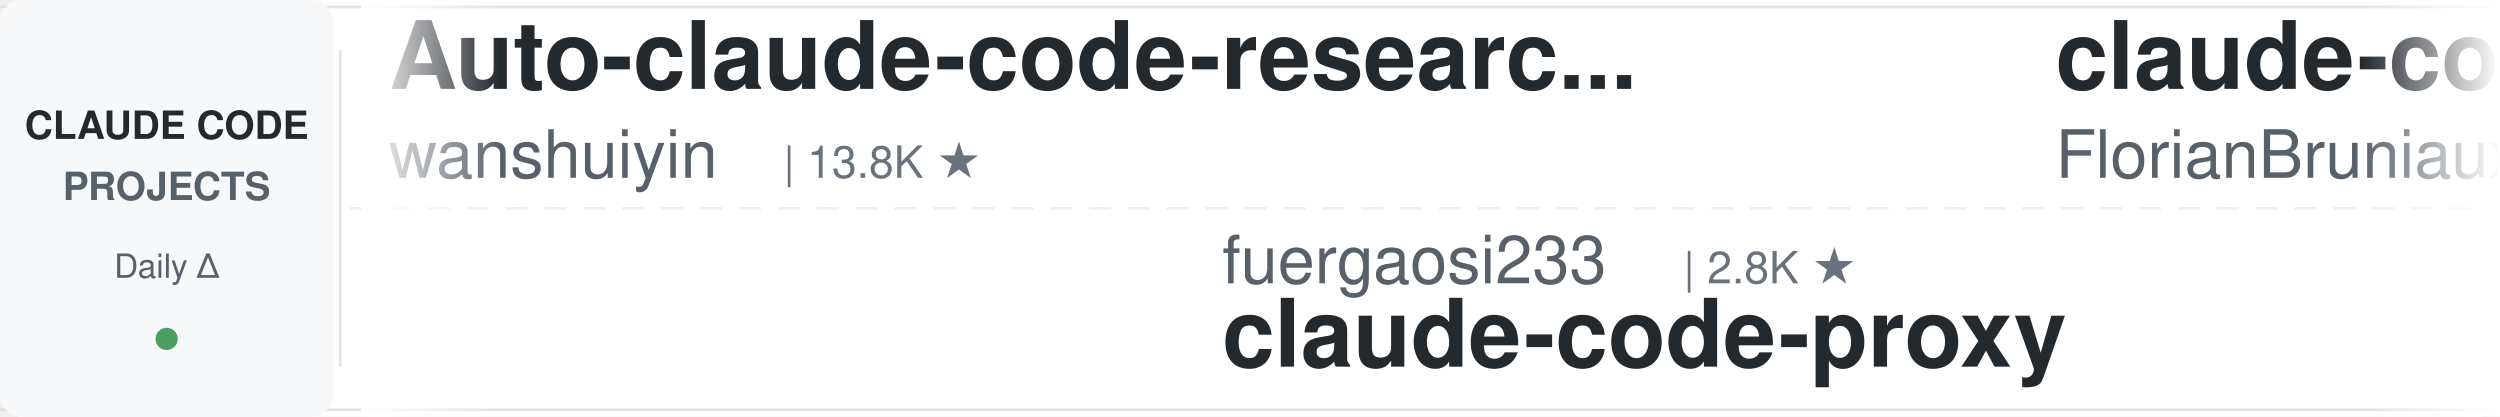
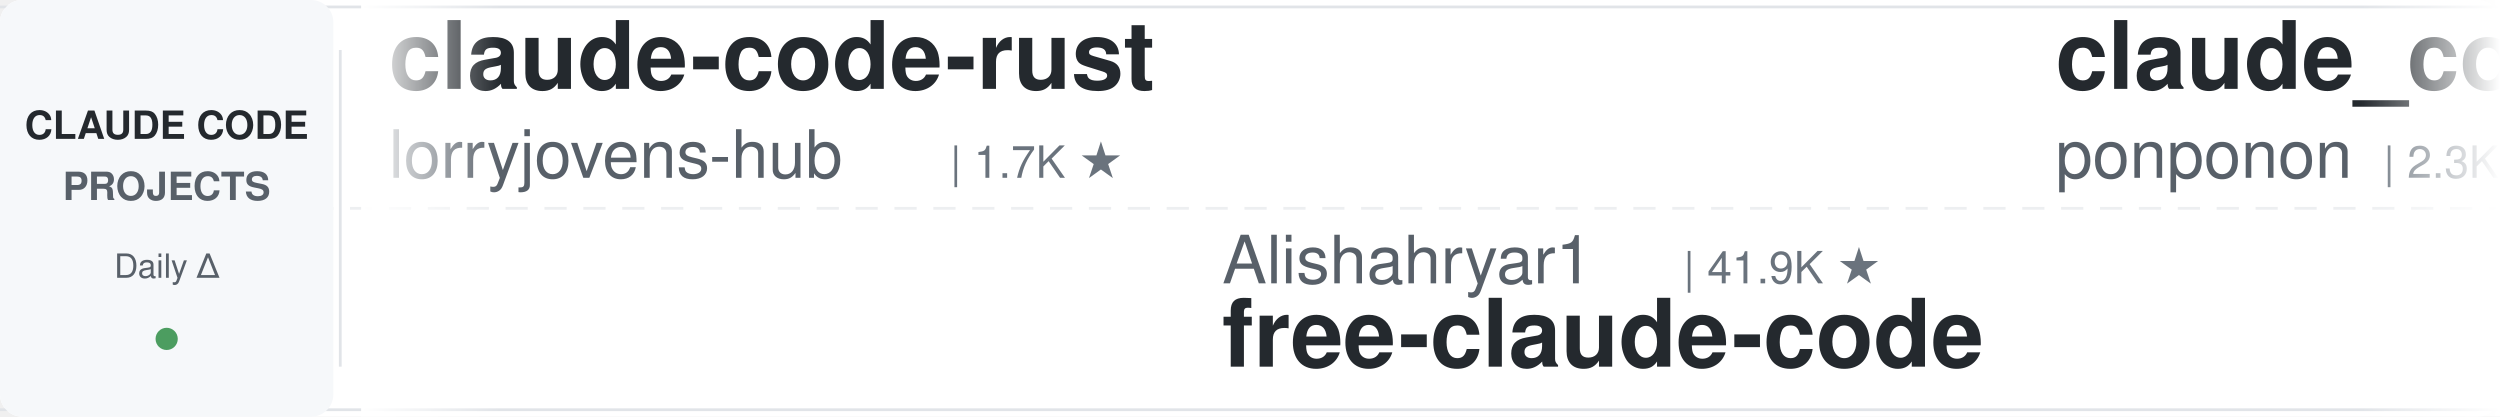
<svg xmlns="http://www.w3.org/2000/svg" width="900" height="150">
  <defs>
    <linearGradient id="leftFade" x1="0%" y1="0%" x2="100%" y2="0%">
      <stop offset="0%" style="stop-color:#ffffff;stop-opacity:1" />
      <stop offset="100%" style="stop-color:#ffffff;stop-opacity:0" />
    </linearGradient>
    <linearGradient id="rightFade" x1="0%" y1="0%" x2="100%" y2="0%">
      <stop offset="0%" style="stop-color:#ffffff;stop-opacity:0" />
      <stop offset="100%" style="stop-color:#ffffff;stop-opacity:1" />
    </linearGradient>
  </defs>
  <rect width="900" height="150" fill="#ffffff" rx="8" />
  <rect x="0" y="2" width="900" height="1" fill="#e1e4e8" />
  <rect x="0" y="147" width="900" height="1" fill="#e1e4e8" />
  <line x1="0" y1="75" x2="900" y2="75" stroke="#e1e4e8" stroke-width="1" stroke-dasharray="8 6" opacity="0.6" />
  <rect x="0" y="0" width="120" height="150" fill="#f6f8fa" rx="8" />
  <text x="60" y="50" font-family="-apple-system, BlinkMacSystemFont, 'Segoe UI', Helvetica, Arial, sans-serif" font-size="14" font-weight="600" fill="#24292e" text-anchor="middle">CLAUDE CODE</text>
  <text x="60" y="72" font-family="-apple-system, BlinkMacSystemFont, 'Segoe UI', Helvetica, Arial, sans-serif" font-size="14" font-weight="600" fill="#586069" text-anchor="middle">PROJECTS</text>
  <text x="60" y="100" font-family="-apple-system, BlinkMacSystemFont, 'Segoe UI', Helvetica, Arial, sans-serif" font-size="12" font-weight="500" fill="#586069" text-anchor="middle">Daily Δ</text>
  <circle cx="60" cy="122" r="4" fill="#22863a" opacity="0.8" />
  <rect x="122" y="18" width="1" height="114" fill="#e1e4e8" />
  <clipPath id="tickerClip">
    <rect x="130" y="0" width="770" height="150" />
  </clipPath>
  <g clip-path="url(#tickerClip)">
    <g id="tickerItems">
      <animateTransform attributeName="transform" attributeType="XML" type="translate" from="0 0" to="-3000 0" dur="54s" repeatCount="indefinite" />
      <g transform="translate(0, 0)">
-         <text x="140" y="32" font-family="-apple-system, BlinkMacSystemFont, 'Segoe UI', Helvetica, Arial, sans-serif" font-size="34" font-weight="600" fill="#24292e">Auto-claude-code-researc...</text>
-         <text x="140" y="64" font-family="-apple-system, BlinkMacSystemFont, 'Segoe UI', Helvetica, Arial, sans-serif" font-size="24" font-weight="400" fill="#586069">wanshuiyin</text>
-         <text x="282" y="64" font-family="-apple-system, BlinkMacSystemFont, 'Segoe UI', Helvetica, Arial, sans-serif" font-size="16" font-weight="500" fill="#6a737d">| 13.8K ★</text>
+         <text x="140" y="32" font-family="-apple-system, BlinkMacSystemFont, 'Segoe UI', Helvetica, Arial, sans-serif" font-size="34" font-weight="600" fill="#24292e">claude-code-rust</text>
+         <text x="140" y="64" font-family="-apple-system, BlinkMacSystemFont, 'Segoe UI', Helvetica, Arial, sans-serif" font-size="24" font-weight="400" fill="#586069">lorryjovens-hub</text>
+         <text x="342" y="64" font-family="-apple-system, BlinkMacSystemFont, 'Segoe UI', Helvetica, Arial, sans-serif" font-size="16" font-weight="500" fill="#6a737d">| 1.7K ★</text>
      </g>
      <g transform="translate(300, 0)">
-         <text x="140" y="102" font-family="-apple-system, BlinkMacSystemFont, 'Segoe UI', Helvetica, Arial, sans-serif" font-size="24" font-weight="400" fill="#586069">fuergaosi233</text>
-         <text x="306" y="102" font-family="-apple-system, BlinkMacSystemFont, 'Segoe UI', Helvetica, Arial, sans-serif" font-size="16" font-weight="500" fill="#6a737d">| 2.8K ★</text>
-         <text x="140" y="132" font-family="-apple-system, BlinkMacSystemFont, 'Segoe UI', Helvetica, Arial, sans-serif" font-size="34" font-weight="600" fill="#24292e">claude-code-proxy</text>
+         <text x="140" y="102" font-family="-apple-system, BlinkMacSystemFont, 'Segoe UI', Helvetica, Arial, sans-serif" font-size="24" font-weight="400" fill="#586069">Alishahryar1</text>
+         <text x="306" y="102" font-family="-apple-system, BlinkMacSystemFont, 'Segoe UI', Helvetica, Arial, sans-serif" font-size="16" font-weight="500" fill="#6a737d">| 41.9K ★</text>
+         <text x="140" y="132" font-family="-apple-system, BlinkMacSystemFont, 'Segoe UI', Helvetica, Arial, sans-serif" font-size="34" font-weight="600" fill="#24292e">free-claude-code</text>
      </g>
      <g transform="translate(600, 0)">
-         <text x="140" y="32" font-family="-apple-system, BlinkMacSystemFont, 'Segoe UI', Helvetica, Arial, sans-serif" font-size="34" font-weight="600" fill="#24292e">claude-code-ultimate-gui...</text>
-         <text x="140" y="64" font-family="-apple-system, BlinkMacSystemFont, 'Segoe UI', Helvetica, Arial, sans-serif" font-size="24" font-weight="400" fill="#586069">FlorianBruniaux</text>
-         <text x="342" y="64" font-family="-apple-system, BlinkMacSystemFont, 'Segoe UI', Helvetica, Arial, sans-serif" font-size="16" font-weight="500" fill="#6a737d">| 5.5K ★</text>
+         <text x="140" y="32" font-family="-apple-system, BlinkMacSystemFont, 'Segoe UI', Helvetica, Arial, sans-serif" font-size="34" font-weight="600" fill="#24292e">claude_code_src</text>
+         <text x="140" y="64" font-family="-apple-system, BlinkMacSystemFont, 'Segoe UI', Helvetica, Arial, sans-serif" font-size="24" font-weight="400" fill="#586069">ponponon</text>
+         <text x="258" y="64" font-family="-apple-system, BlinkMacSystemFont, 'Segoe UI', Helvetica, Arial, sans-serif" font-size="16" font-weight="500" fill="#6a737d">| 2.3K ★</text>
      </g>
      <g transform="translate(900, 0)">
-         <text x="140" y="102" font-family="-apple-system, BlinkMacSystemFont, 'Segoe UI', Helvetica, Arial, sans-serif" font-size="24" font-weight="400" fill="#586069">Windy3f3f3f3f</text>
-         <text x="318" y="102" font-family="-apple-system, BlinkMacSystemFont, 'Segoe UI', Helvetica, Arial, sans-serif" font-size="16" font-weight="500" fill="#6a737d">| 3.3K ★</text>
-         <text x="140" y="132" font-family="-apple-system, BlinkMacSystemFont, 'Segoe UI', Helvetica, Arial, sans-serif" font-size="34" font-weight="600" fill="#24292e">how-claude-code-works</text>
-       </g>
-       <g transform="translate(1200, 0)">
-         <text x="140" y="32" font-family="-apple-system, BlinkMacSystemFont, 'Segoe UI', Helvetica, Arial, sans-serif" font-size="34" font-weight="600" fill="#24292e">system_prompts_leaks</text>
-         <text x="140" y="64" font-family="-apple-system, BlinkMacSystemFont, 'Segoe UI', Helvetica, Arial, sans-serif" font-size="24" font-weight="400" fill="#586069">asgeirtj</text>
-         <text x="258" y="64" font-family="-apple-system, BlinkMacSystemFont, 'Segoe UI', Helvetica, Arial, sans-serif" font-size="16" font-weight="500" fill="#6a737d">| 60.0K ★</text>
-       </g>
-       <g transform="translate(1500, 0)">
-         <text x="140" y="102" font-family="-apple-system, BlinkMacSystemFont, 'Segoe UI', Helvetica, Arial, sans-serif" font-size="24" font-weight="400" fill="#586069">RichardAtCT</text>
-         <text x="294" y="102" font-family="-apple-system, BlinkMacSystemFont, 'Segoe UI', Helvetica, Arial, sans-serif" font-size="16" font-weight="500" fill="#6a737d">| 2.7K ★</text>
-         <text x="140" y="132" font-family="-apple-system, BlinkMacSystemFont, 'Segoe UI', Helvetica, Arial, sans-serif" font-size="34" font-weight="600" fill="#24292e">claude-code-telegram</text>
-       </g>
-       <g transform="translate(1800, 0)">
-         <text x="140" y="32" font-family="-apple-system, BlinkMacSystemFont, 'Segoe UI', Helvetica, Arial, sans-serif" font-size="34" font-weight="600" fill="#24292e">claude-code-action</text>
-         <text x="140" y="64" font-family="-apple-system, BlinkMacSystemFont, 'Segoe UI', Helvetica, Arial, sans-serif" font-size="24" font-weight="400" fill="#586069">anthropics</text>
-         <text x="282" y="64" font-family="-apple-system, BlinkMacSystemFont, 'Segoe UI', Helvetica, Arial, sans-serif" font-size="16" font-weight="500" fill="#6a737d">| 8.4K ★</text>
-       </g>
-       <g transform="translate(2100, 0)">
        <text x="140" y="102" font-family="-apple-system, BlinkMacSystemFont, 'Segoe UI', Helvetica, Arial, sans-serif" font-size="24" font-weight="400" fill="#586069">diet103</text>
        <text x="246" y="102" font-family="-apple-system, BlinkMacSystemFont, 'Segoe UI', Helvetica, Arial, sans-serif" font-size="16" font-weight="500" fill="#6a737d">| 10.0K ★</text>
        <text x="140" y="132" font-family="-apple-system, BlinkMacSystemFont, 'Segoe UI', Helvetica, Arial, sans-serif" font-size="34" font-weight="600" fill="#24292e">claude-code-infrastructu...</text>
      </g>
+       <g transform="translate(1200, 0)">
+         <text x="140" y="32" font-family="-apple-system, BlinkMacSystemFont, 'Segoe UI', Helvetica, Arial, sans-serif" font-size="34" font-weight="600" fill="#24292e">Claude-Code-Game-Studios</text>
+         <text x="140" y="64" font-family="-apple-system, BlinkMacSystemFont, 'Segoe UI', Helvetica, Arial, sans-serif" font-size="24" font-weight="400" fill="#586069">Donchitos</text>
+         <text x="270" y="64" font-family="-apple-system, BlinkMacSystemFont, 'Segoe UI', Helvetica, Arial, sans-serif" font-size="16" font-weight="500" fill="#6a737d">| 23.3K ★</text>
+       </g>
+       <g transform="translate(1500, 0)">
+         <text x="140" y="102" font-family="-apple-system, BlinkMacSystemFont, 'Segoe UI', Helvetica, Arial, sans-serif" font-size="24" font-weight="400" fill="#586069">jeremylongshore</text>
+         <text x="342" y="102" font-family="-apple-system, BlinkMacSystemFont, 'Segoe UI', Helvetica, Arial, sans-serif" font-size="16" font-weight="500" fill="#6a737d">| 2.5K ★</text>
+         <text x="140" y="132" font-family="-apple-system, BlinkMacSystemFont, 'Segoe UI', Helvetica, Arial, sans-serif" font-size="34" font-weight="600" fill="#24292e">claude-code-plugins-plus...</text>
+       </g>
+       <g transform="translate(1800, 0)">
+         <text x="140" y="32" font-family="-apple-system, BlinkMacSystemFont, 'Segoe UI', Helvetica, Arial, sans-serif" font-size="34" font-weight="600" fill="#24292e">claude-code-prompts</text>
+         <text x="140" y="64" font-family="-apple-system, BlinkMacSystemFont, 'Segoe UI', Helvetica, Arial, sans-serif" font-size="24" font-weight="400" fill="#586069">repowise-dev</text>
+         <text x="306" y="64" font-family="-apple-system, BlinkMacSystemFont, 'Segoe UI', Helvetica, Arial, sans-serif" font-size="16" font-weight="500" fill="#6a737d">| 1.2K ★</text>
+       </g>
+       <g transform="translate(2100, 0)">
+         <text x="140" y="102" font-family="-apple-system, BlinkMacSystemFont, 'Segoe UI', Helvetica, Arial, sans-serif" font-size="24" font-weight="400" fill="#586069">musistudio</text>
+         <text x="282" y="102" font-family="-apple-system, BlinkMacSystemFont, 'Segoe UI', Helvetica, Arial, sans-serif" font-size="16" font-weight="500" fill="#6a737d">| 36.1K ★</text>
+         <text x="140" y="132" font-family="-apple-system, BlinkMacSystemFont, 'Segoe UI', Helvetica, Arial, sans-serif" font-size="34" font-weight="600" fill="#24292e">claude-code-router</text>
+       </g>
      <g transform="translate(2400, 0)">
-         <text x="140" y="32" font-family="-apple-system, BlinkMacSystemFont, 'Segoe UI', Helvetica, Arial, sans-serif" font-size="34" font-weight="600" fill="#24292e">claude-code-hooks-master...</text>
-         <text x="140" y="64" font-family="-apple-system, BlinkMacSystemFont, 'Segoe UI', Helvetica, Arial, sans-serif" font-size="24" font-weight="400" fill="#586069">disler</text>
-         <text x="234" y="64" font-family="-apple-system, BlinkMacSystemFont, 'Segoe UI', Helvetica, Arial, sans-serif" font-size="16" font-weight="500" fill="#6a737d">| 3.8K ★</text>
+         <text x="140" y="32" font-family="-apple-system, BlinkMacSystemFont, 'Segoe UI', Helvetica, Arial, sans-serif" font-size="34" font-weight="600" fill="#24292e">claude-code-skills</text>
+         <text x="140" y="64" font-family="-apple-system, BlinkMacSystemFont, 'Segoe UI', Helvetica, Arial, sans-serif" font-size="24" font-weight="400" fill="#586069">daymade</text>
+         <text x="246" y="64" font-family="-apple-system, BlinkMacSystemFont, 'Segoe UI', Helvetica, Arial, sans-serif" font-size="16" font-weight="500" fill="#6a737d">| 1.3K ★</text>
      </g>
      <g transform="translate(2700, 0)">
-         <text x="140" y="102" font-family="-apple-system, BlinkMacSystemFont, 'Segoe UI', Helvetica, Arial, sans-serif" font-size="24" font-weight="400" fill="#586069">OneRedOak</text>
-         <text x="270" y="102" font-family="-apple-system, BlinkMacSystemFont, 'Segoe UI', Helvetica, Arial, sans-serif" font-size="16" font-weight="500" fill="#6a737d">| 3.9K ★</text>
-         <text x="140" y="132" font-family="-apple-system, BlinkMacSystemFont, 'Segoe UI', Helvetica, Arial, sans-serif" font-size="34" font-weight="600" fill="#24292e">claude-code-workflows</text>
+         <text x="140" y="102" font-family="-apple-system, BlinkMacSystemFont, 'Segoe UI', Helvetica, Arial, sans-serif" font-size="24" font-weight="400" fill="#586069">hangsman</text>
+         <text x="258" y="102" font-family="-apple-system, BlinkMacSystemFont, 'Segoe UI', Helvetica, Arial, sans-serif" font-size="16" font-weight="500" fill="#6a737d">| 787 ★</text>
+         <text x="140" y="132" font-family="-apple-system, BlinkMacSystemFont, 'Segoe UI', Helvetica, Arial, sans-serif" font-size="34" font-weight="600" fill="#24292e">claude-code-source</text>
      </g>
      <g transform="translate(3000, 0)">
-         <text x="140" y="32" font-family="-apple-system, BlinkMacSystemFont, 'Segoe UI', Helvetica, Arial, sans-serif" font-size="34" font-weight="600" fill="#24292e">Auto-claude-code-researc...</text>
-         <text x="140" y="64" font-family="-apple-system, BlinkMacSystemFont, 'Segoe UI', Helvetica, Arial, sans-serif" font-size="24" font-weight="400" fill="#586069">wanshuiyin</text>
-         <text x="282" y="64" font-family="-apple-system, BlinkMacSystemFont, 'Segoe UI', Helvetica, Arial, sans-serif" font-size="16" font-weight="500" fill="#6a737d">| 13.8K ★</text>
+         <text x="140" y="32" font-family="-apple-system, BlinkMacSystemFont, 'Segoe UI', Helvetica, Arial, sans-serif" font-size="34" font-weight="600" fill="#24292e">claude-code-rust</text>
+         <text x="140" y="64" font-family="-apple-system, BlinkMacSystemFont, 'Segoe UI', Helvetica, Arial, sans-serif" font-size="24" font-weight="400" fill="#586069">lorryjovens-hub</text>
+         <text x="342" y="64" font-family="-apple-system, BlinkMacSystemFont, 'Segoe UI', Helvetica, Arial, sans-serif" font-size="16" font-weight="500" fill="#6a737d">| 1.7K ★</text>
      </g>
      <g transform="translate(3300, 0)">
-         <text x="140" y="102" font-family="-apple-system, BlinkMacSystemFont, 'Segoe UI', Helvetica, Arial, sans-serif" font-size="24" font-weight="400" fill="#586069">fuergaosi233</text>
-         <text x="306" y="102" font-family="-apple-system, BlinkMacSystemFont, 'Segoe UI', Helvetica, Arial, sans-serif" font-size="16" font-weight="500" fill="#6a737d">| 2.8K ★</text>
-         <text x="140" y="132" font-family="-apple-system, BlinkMacSystemFont, 'Segoe UI', Helvetica, Arial, sans-serif" font-size="34" font-weight="600" fill="#24292e">claude-code-proxy</text>
+         <text x="140" y="102" font-family="-apple-system, BlinkMacSystemFont, 'Segoe UI', Helvetica, Arial, sans-serif" font-size="24" font-weight="400" fill="#586069">Alishahryar1</text>
+         <text x="306" y="102" font-family="-apple-system, BlinkMacSystemFont, 'Segoe UI', Helvetica, Arial, sans-serif" font-size="16" font-weight="500" fill="#6a737d">| 41.9K ★</text>
+         <text x="140" y="132" font-family="-apple-system, BlinkMacSystemFont, 'Segoe UI', Helvetica, Arial, sans-serif" font-size="34" font-weight="600" fill="#24292e">free-claude-code</text>
      </g>
      <g transform="translate(3600, 0)">
-         <text x="140" y="32" font-family="-apple-system, BlinkMacSystemFont, 'Segoe UI', Helvetica, Arial, sans-serif" font-size="34" font-weight="600" fill="#24292e">claude-code-ultimate-gui...</text>
-         <text x="140" y="64" font-family="-apple-system, BlinkMacSystemFont, 'Segoe UI', Helvetica, Arial, sans-serif" font-size="24" font-weight="400" fill="#586069">FlorianBruniaux</text>
-         <text x="342" y="64" font-family="-apple-system, BlinkMacSystemFont, 'Segoe UI', Helvetica, Arial, sans-serif" font-size="16" font-weight="500" fill="#6a737d">| 5.5K ★</text>
+         <text x="140" y="32" font-family="-apple-system, BlinkMacSystemFont, 'Segoe UI', Helvetica, Arial, sans-serif" font-size="34" font-weight="600" fill="#24292e">claude_code_src</text>
+         <text x="140" y="64" font-family="-apple-system, BlinkMacSystemFont, 'Segoe UI', Helvetica, Arial, sans-serif" font-size="24" font-weight="400" fill="#586069">ponponon</text>
+         <text x="258" y="64" font-family="-apple-system, BlinkMacSystemFont, 'Segoe UI', Helvetica, Arial, sans-serif" font-size="16" font-weight="500" fill="#6a737d">| 2.3K ★</text>
      </g>
      <g transform="translate(3900, 0)">
-         <text x="140" y="102" font-family="-apple-system, BlinkMacSystemFont, 'Segoe UI', Helvetica, Arial, sans-serif" font-size="24" font-weight="400" fill="#586069">Windy3f3f3f3f</text>
-         <text x="318" y="102" font-family="-apple-system, BlinkMacSystemFont, 'Segoe UI', Helvetica, Arial, sans-serif" font-size="16" font-weight="500" fill="#6a737d">| 3.3K ★</text>
-         <text x="140" y="132" font-family="-apple-system, BlinkMacSystemFont, 'Segoe UI', Helvetica, Arial, sans-serif" font-size="34" font-weight="600" fill="#24292e">how-claude-code-works</text>
+         <text x="140" y="102" font-family="-apple-system, BlinkMacSystemFont, 'Segoe UI', Helvetica, Arial, sans-serif" font-size="24" font-weight="400" fill="#586069">diet103</text>
+         <text x="246" y="102" font-family="-apple-system, BlinkMacSystemFont, 'Segoe UI', Helvetica, Arial, sans-serif" font-size="16" font-weight="500" fill="#6a737d">| 10.0K ★</text>
+         <text x="140" y="132" font-family="-apple-system, BlinkMacSystemFont, 'Segoe UI', Helvetica, Arial, sans-serif" font-size="34" font-weight="600" fill="#24292e">claude-code-infrastructu...</text>
      </g>
    </g>
  </g>
  <rect x="130" y="0" width="50" height="150" fill="url(#leftFade)" />
  <rect x="850" y="0" width="50" height="150" fill="url(#rightFade)" />
</svg>
